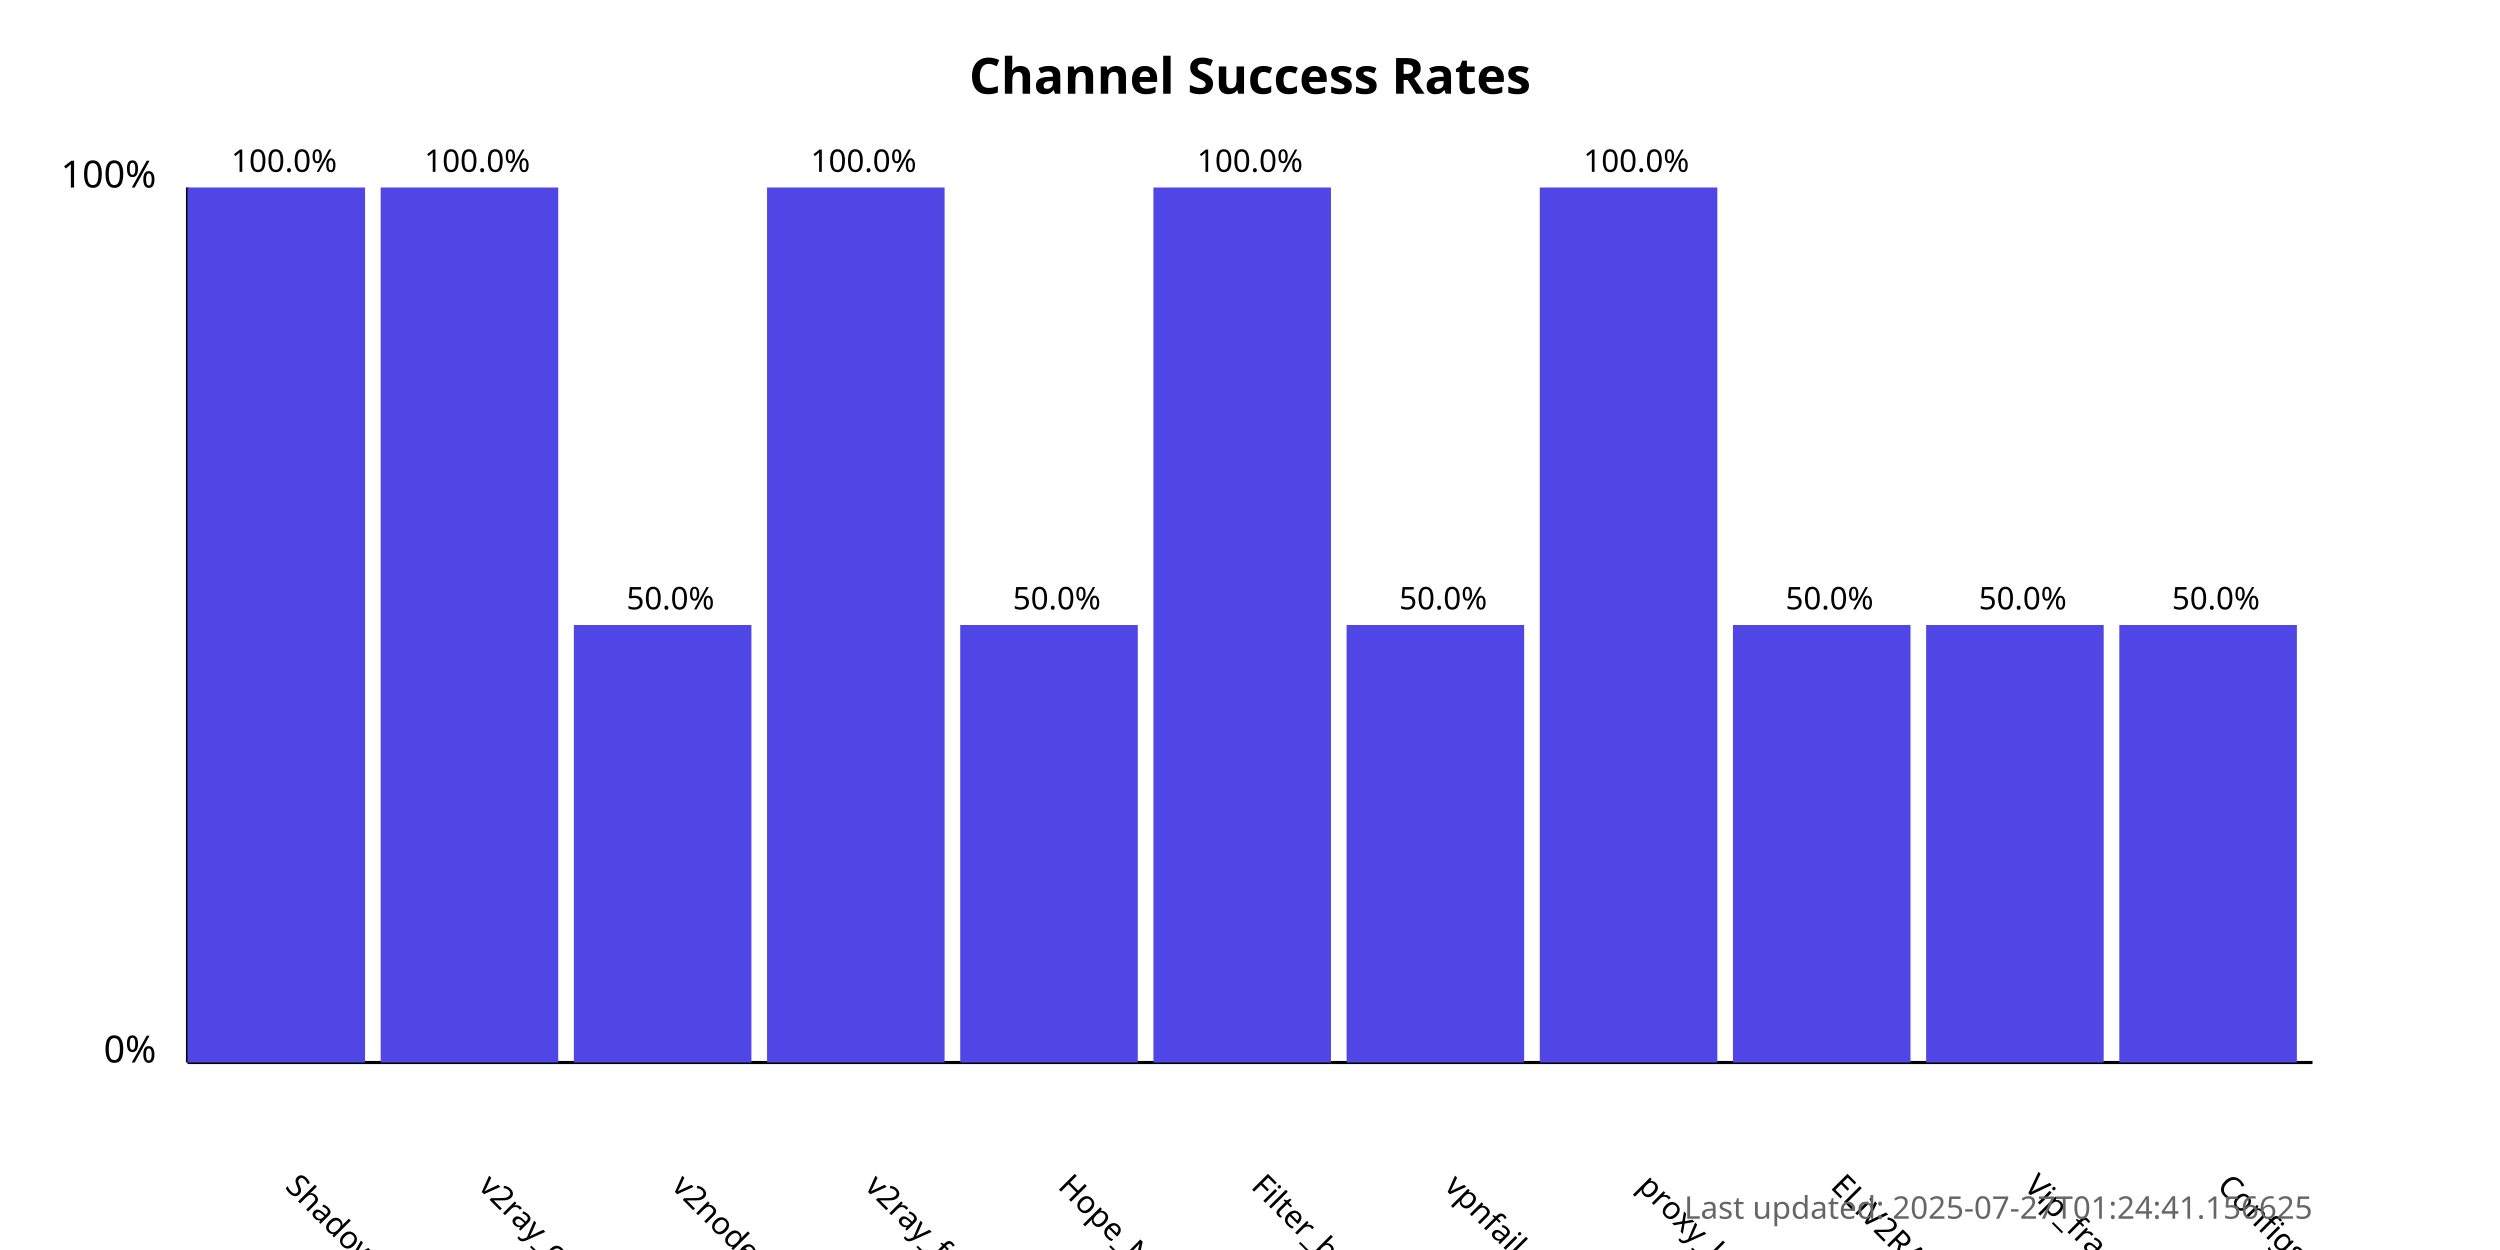
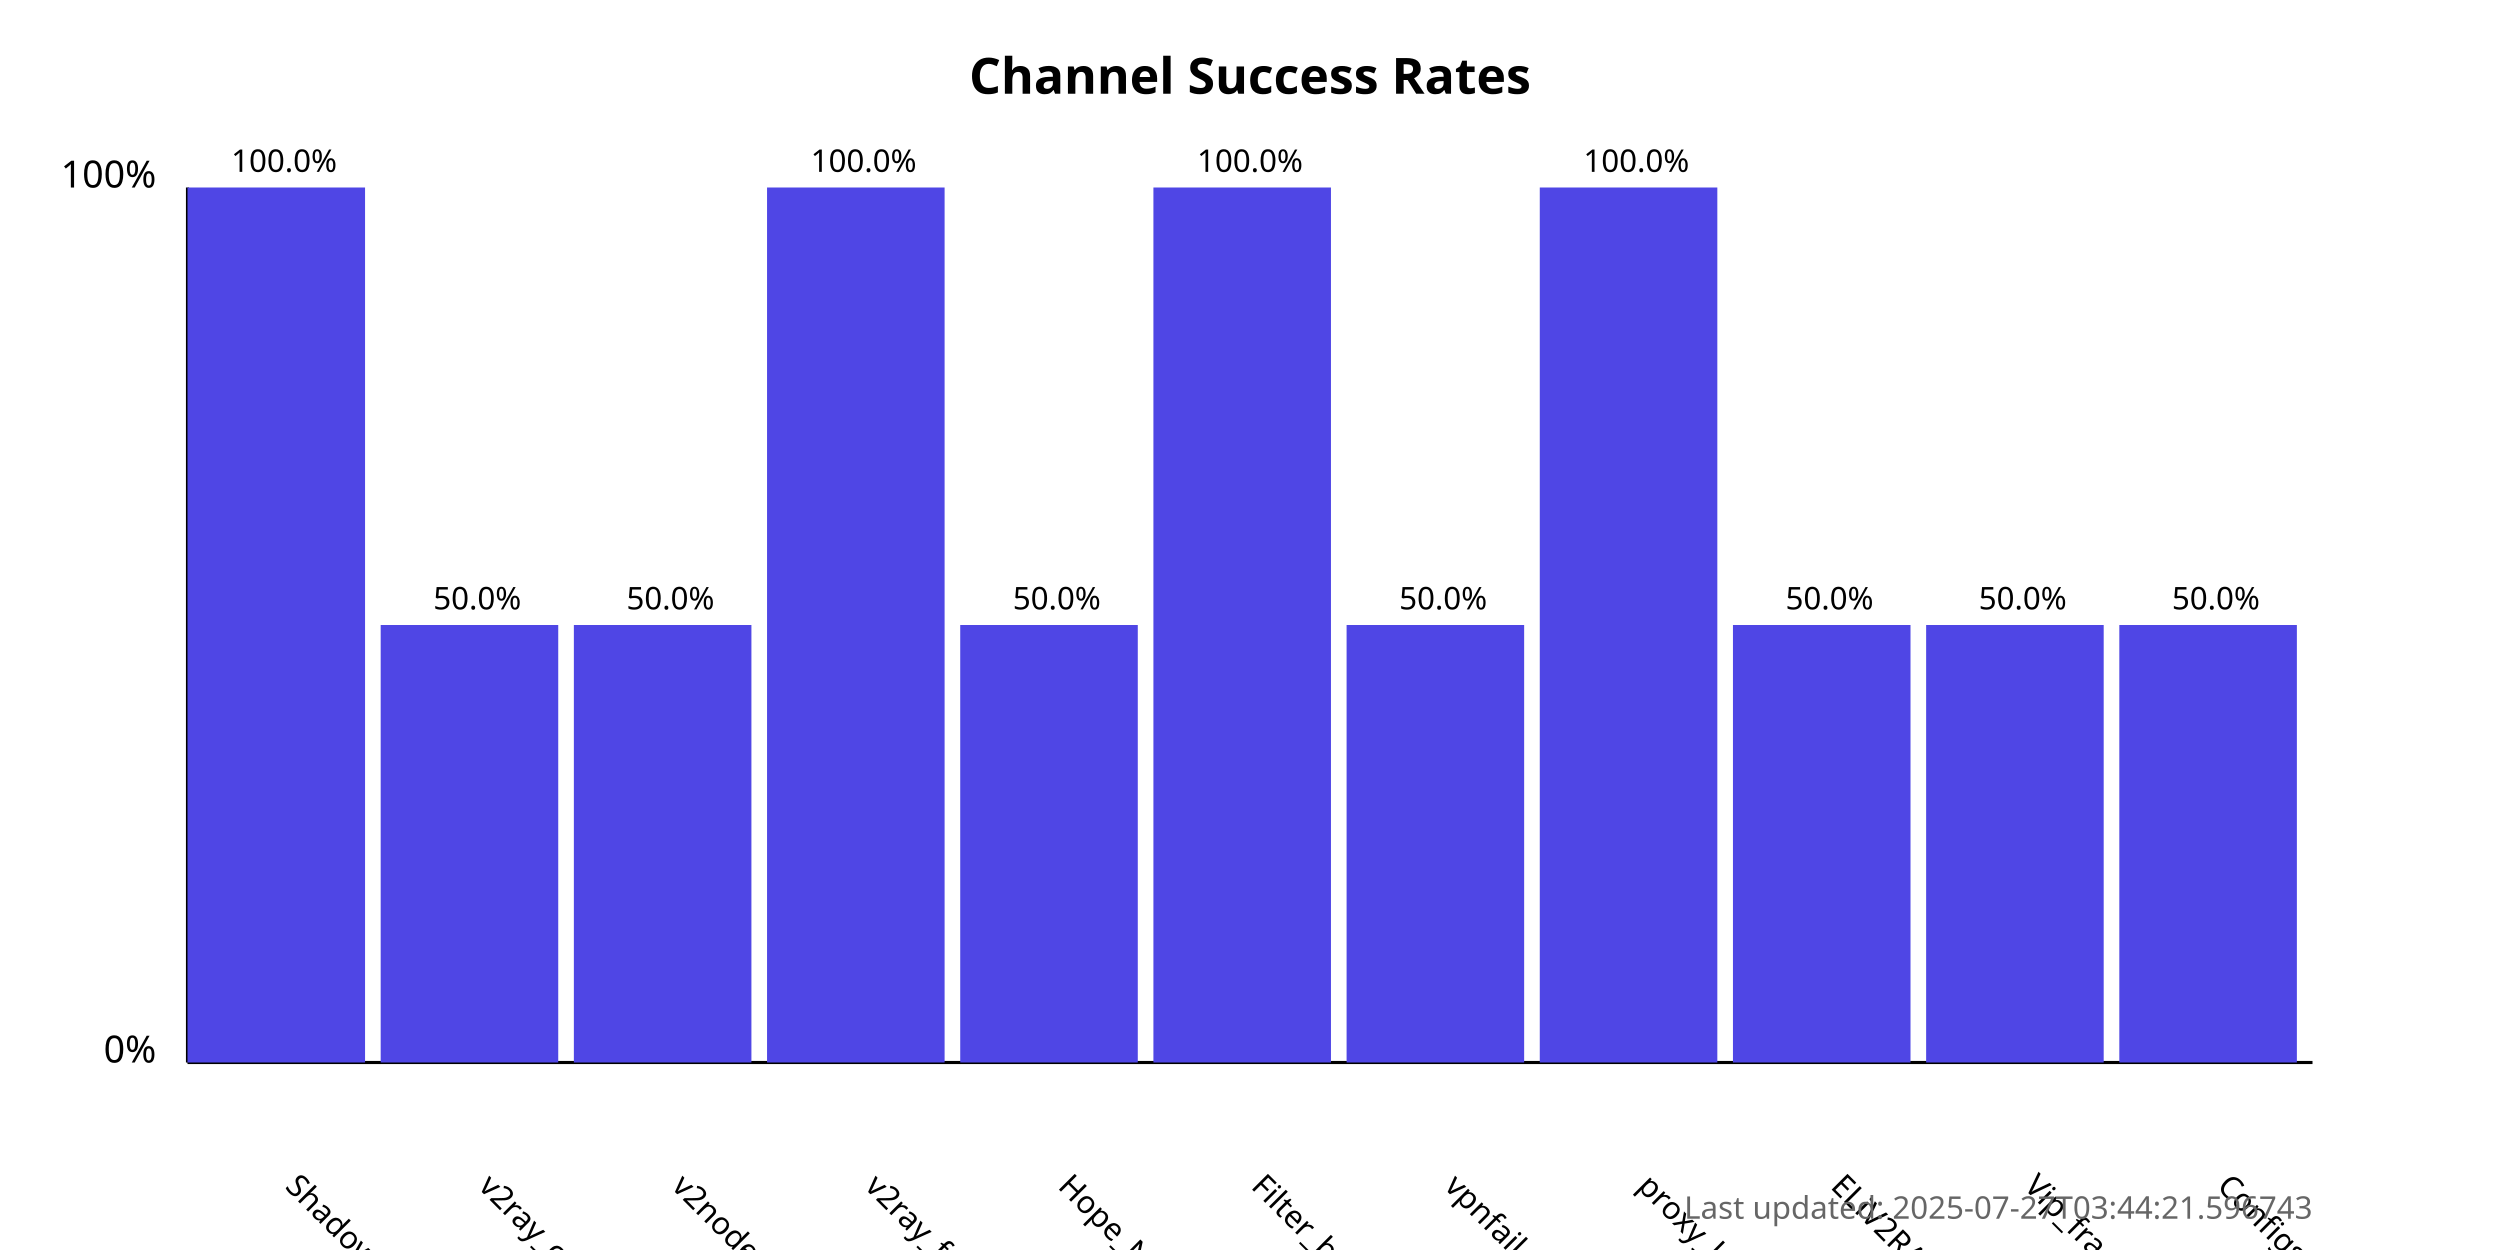
<svg xmlns="http://www.w3.org/2000/svg" width="800" height="400">
  <style>
            .chart-title { font: bold 16px sans-serif; }
            .axis-label { font: 12px sans-serif; }
            .tick-label { font: 10px sans-serif; }
            .bar { fill: #4f46e5; }
            .bar:hover { fill: #6366f1; }
            .timestamp { font: 10px sans-serif; fill: #666; }
        </style>
  <text x="400.0" y="30" text-anchor="middle" class="chart-title">
            Channel Success Rates
        </text>
  <line x1="60" y1="340" x2="60" y2="60" stroke="black" stroke-width="1" />
  <line x1="60" y1="340" x2="740" y2="340" stroke="black" stroke-width="1" />
  <text x="50" y="340" text-anchor="end" class="axis-label">0%</text>
  <text x="50" y="60" text-anchor="end" class="axis-label">100%</text>
  <g>
    <rect x="60" y="60.0" width="56.818" height="280.0" class="bar" />
    <text x="90.909" y="380" transform="rotate(45, 90.90909, 380)" text-anchor="start" class="tick-label">
                ShadowProxy66
            </text>
    <text x="90.909" y="55.0" text-anchor="middle" class="tick-label">
                100.0%
            </text>
  </g>
  <g>
-     <rect x="121.818" y="60.0" width="56.818" height="280.0" class="bar" />
+     <rect x="121.818" y="200.0" width="56.818" height="140.0" class="bar" />
    <text x="152.727" y="380" transform="rotate(45, 152.7273, 380)" text-anchor="start" class="tick-label">
                v2ray_configs_pool
            </text>
-     <text x="152.727" y="55.0" text-anchor="middle" class="tick-label">
-                 100.0%
+     <text x="152.727" y="195.0" text-anchor="middle" class="tick-label">
+                 50.0%
            </text>
  </g>
  <g>
    <rect x="183.636" y="200.0" width="56.818" height="140.0" class="bar" />
    <text x="214.545" y="380" transform="rotate(45, 214.5455, 380)" text-anchor="start" class="tick-label">
                v2nodes
            </text>
    <text x="214.545" y="195.0" text-anchor="middle" class="tick-label">
                50.0%
            </text>
  </g>
  <g>
    <rect x="245.455" y="60.0" width="56.818" height="280.0" class="bar" />
    <text x="276.364" y="380" transform="rotate(45, 276.3636, 380)" text-anchor="start" class="tick-label">
                v2ray_free_conf
            </text>
    <text x="276.364" y="55.0" text-anchor="middle" class="tick-label">
                100.0%
            </text>
  </g>
  <g>
    <rect x="307.273" y="200.0" width="56.818" height="140.0" class="bar" />
    <text x="338.182" y="380" transform="rotate(45, 338.1818, 380)" text-anchor="start" class="tick-label">
                Hope_Net
            </text>
    <text x="338.182" y="195.0" text-anchor="middle" class="tick-label">
                50.0%
            </text>
  </g>
  <g>
    <rect x="369.091" y="60.0" width="56.818" height="280.0" class="bar" />
    <text x="400.0" y="380" transform="rotate(45, 400.0, 380)" text-anchor="start" class="tick-label">
                Filter_breaker
            </text>
    <text x="400.0" y="55.0" text-anchor="middle" class="tick-label">
                100.0%
            </text>
  </g>
  <g>
    <rect x="430.909" y="200.0" width="56.818" height="140.0" class="bar" />
    <text x="461.818" y="380" transform="rotate(45, 461.8182, 380)" text-anchor="start" class="tick-label">
                vpnfail_vless
            </text>
    <text x="461.818" y="195.0" text-anchor="middle" class="tick-label">
                50.0%
            </text>
  </g>
  <g>
    <rect x="492.727" y="60.0" width="56.818" height="280.0" class="bar" />
    <text x="523.636" y="380" transform="rotate(45, 523.6364, 380)" text-anchor="start" class="tick-label">
                proxy_kafee
            </text>
    <text x="523.636" y="55.0" text-anchor="middle" class="tick-label">
                100.0%
            </text>
  </g>
  <g>
    <rect x="554.545" y="200.0" width="56.818" height="140.0" class="bar" />
    <text x="585.455" y="380" transform="rotate(45, 585.4545, 380)" text-anchor="start" class="tick-label">
                ELiV2RAY
            </text>
    <text x="585.455" y="195.0" text-anchor="middle" class="tick-label">
                50.0%
            </text>
  </g>
  <g>
    <rect x="616.364" y="200.0" width="56.818" height="140.0" class="bar" />
    <text x="647.273" y="380" transform="rotate(45, 647.2727, 380)" text-anchor="start" class="tick-label">
                Vip_fragment_v2ray
            </text>
    <text x="647.273" y="195.0" text-anchor="middle" class="tick-label">
                50.0%
            </text>
  </g>
  <g>
    <rect x="678.182" y="200.0" width="56.818" height="140.0" class="bar" />
    <text x="709.091" y="380" transform="rotate(45, 709.0909, 380)" text-anchor="start" class="tick-label">
                ConfigsHubPlus
            </text>
    <text x="709.091" y="195.0" text-anchor="middle" class="tick-label">
                50.0%
            </text>
  </g>
  <text x="740" y="390" text-anchor="end" class="timestamp">
-             Last updated: 2025-07-27T01:24:41.156625
+             Last updated: 2025-07-27T03:44:21.596743
        </text>
</svg>
